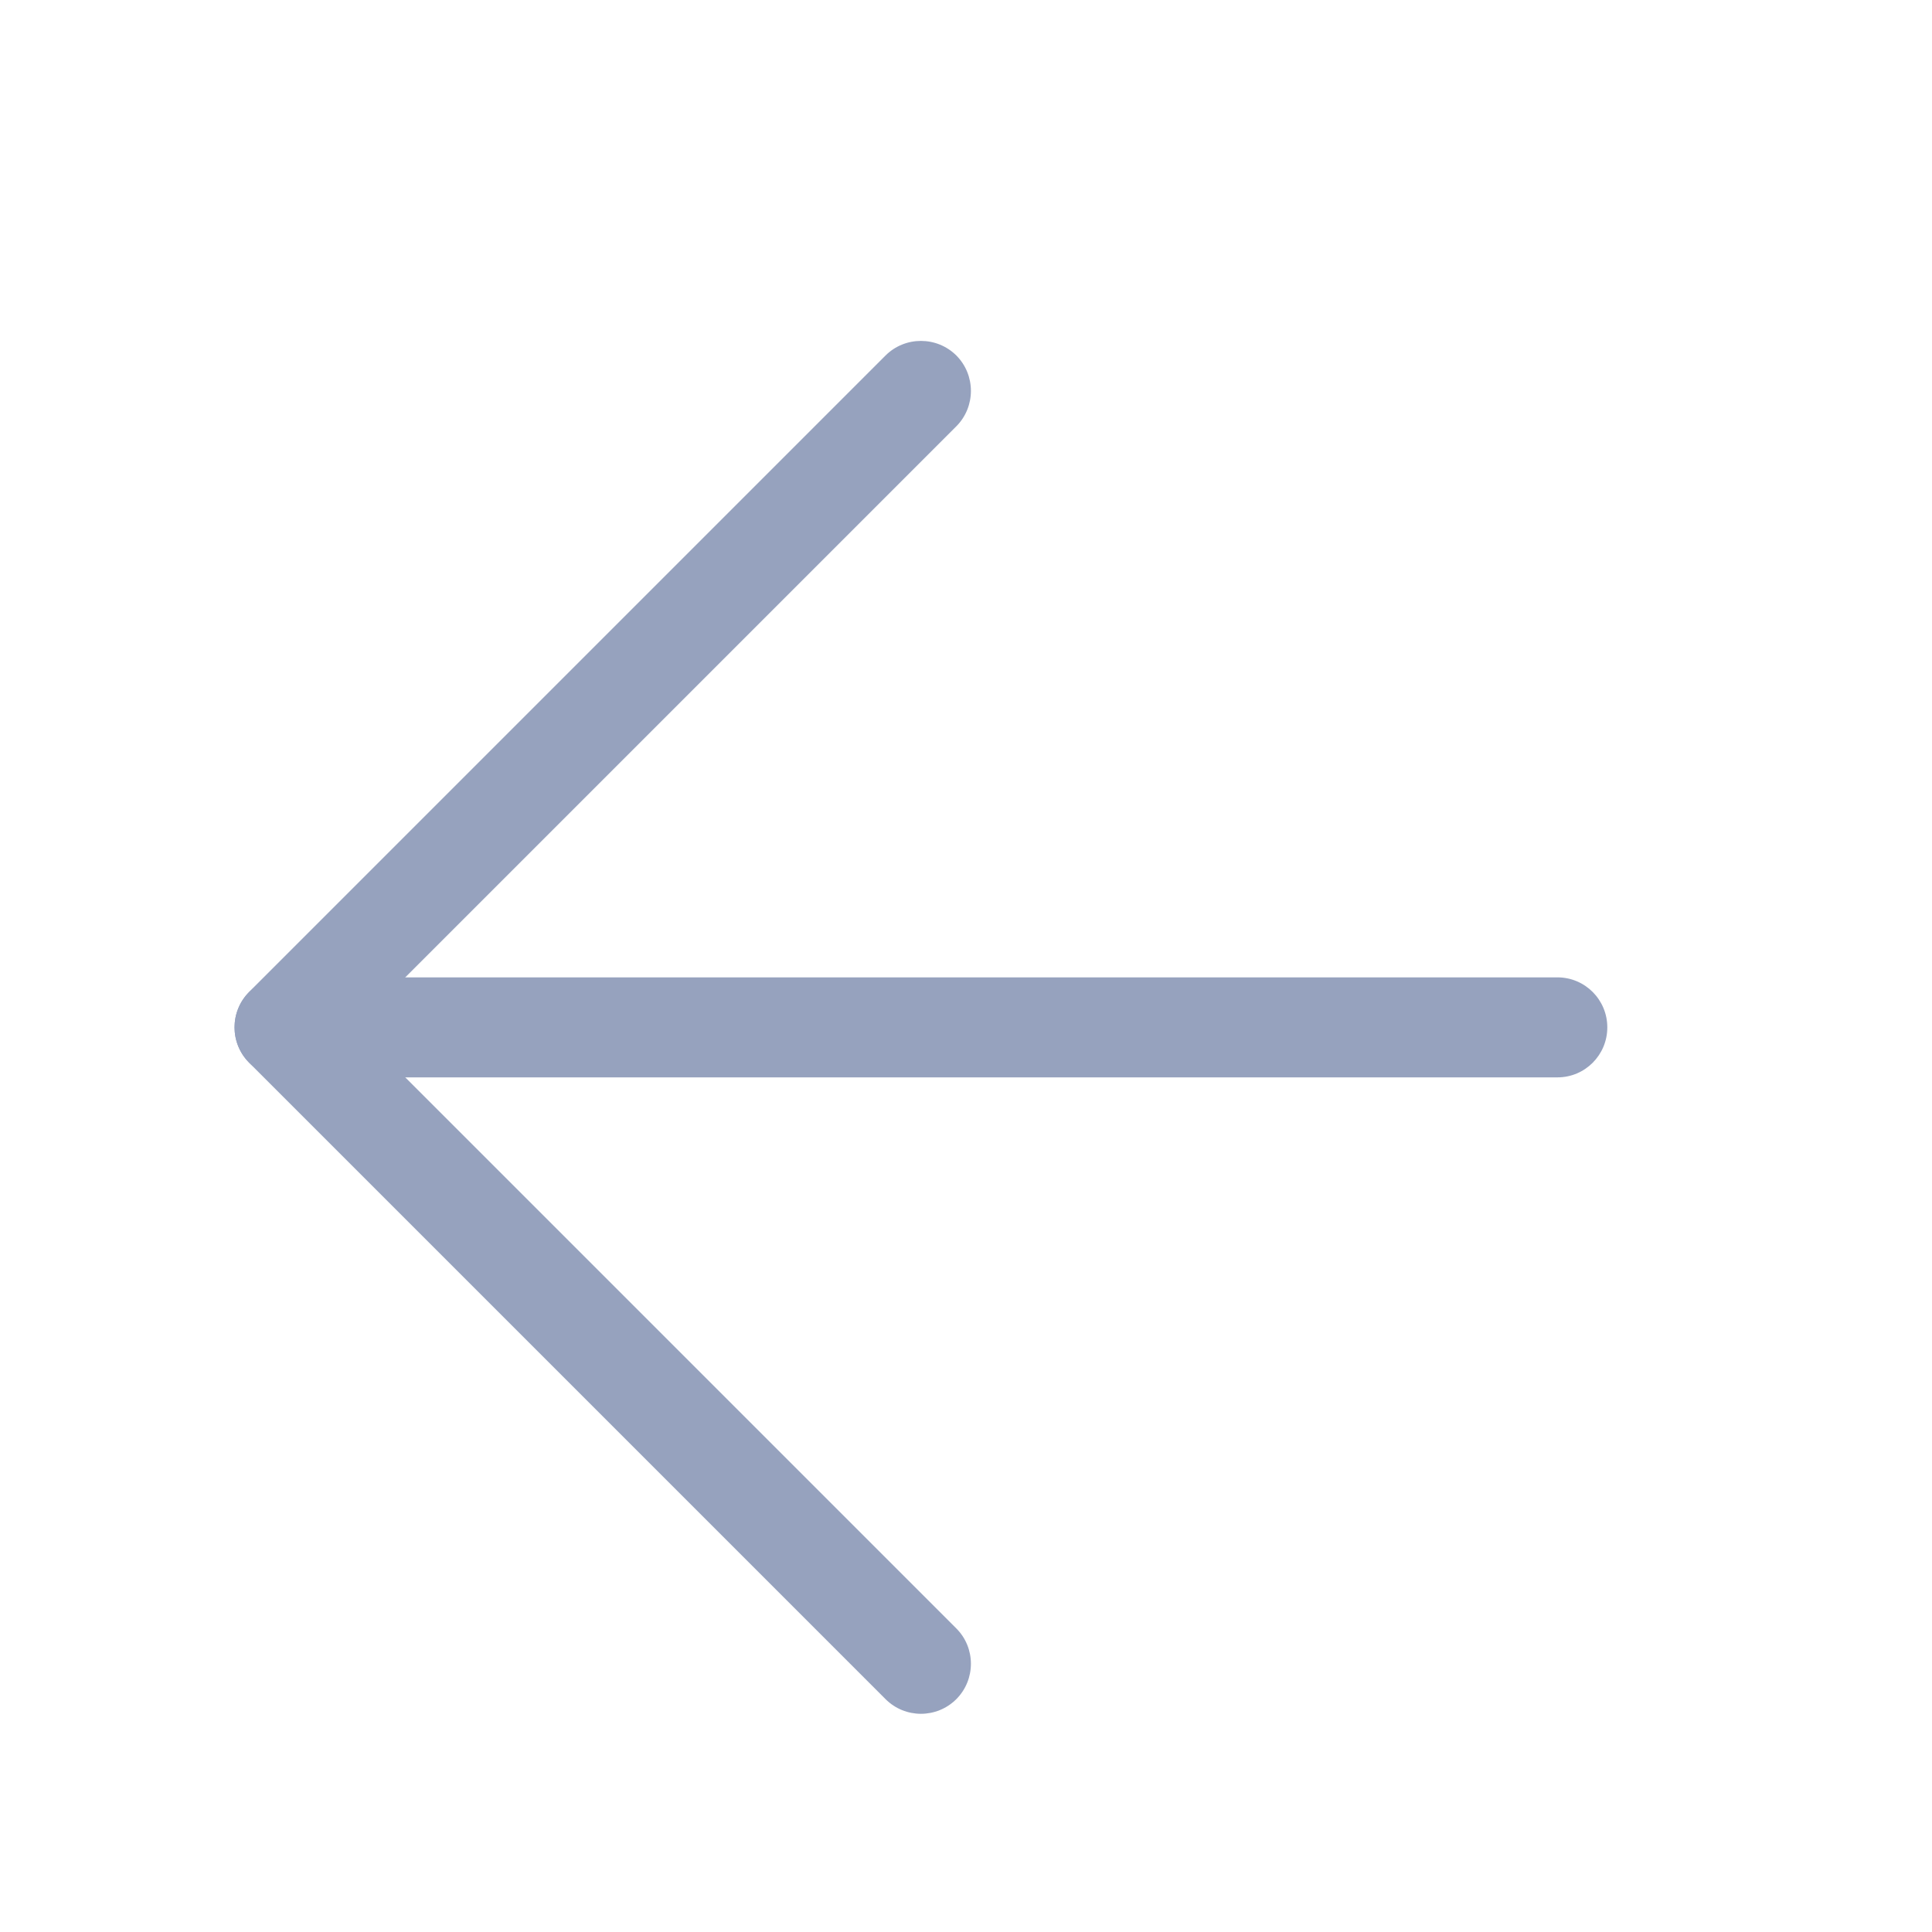
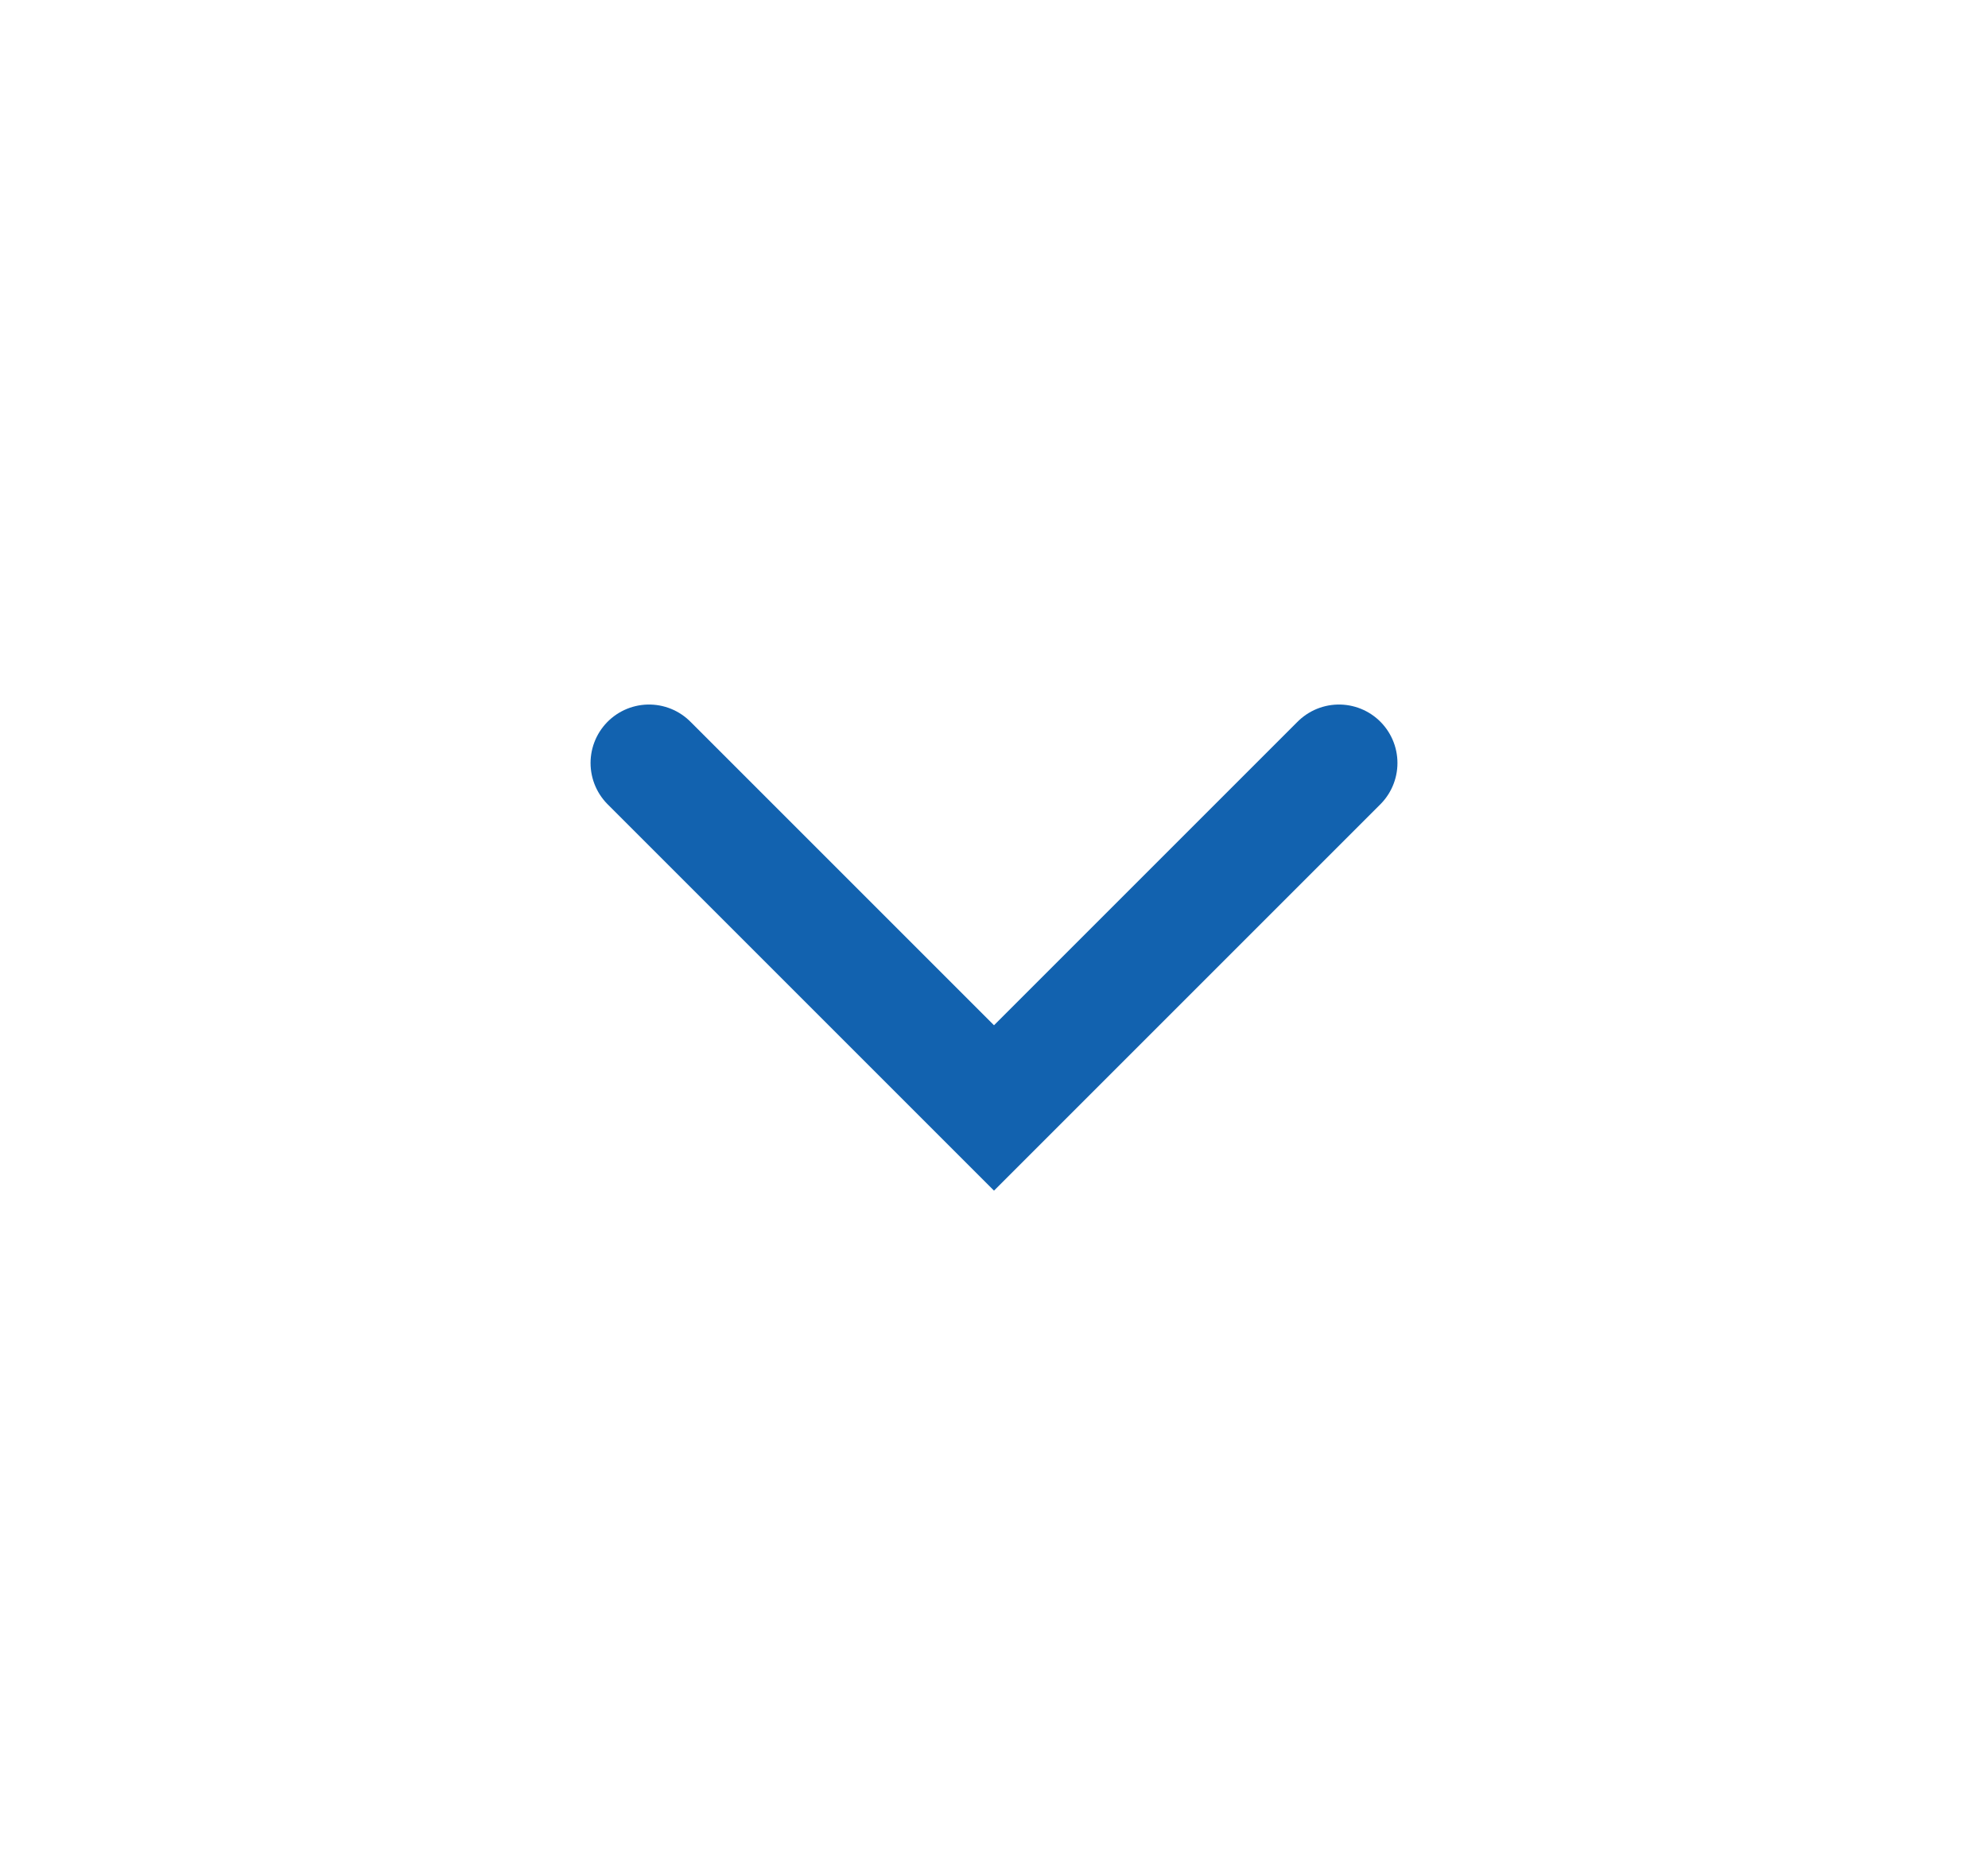
- <svg xmlns="http://www.w3.org/2000/svg" width="17" height="17" viewBox="0 0 17 17" fill="none">
-   <path fill-rule="evenodd" clip-rule="evenodd" d="M2.064 9.04C2.064 8.797 2.261 8.6 2.504 8.6H13.704C13.947 8.6 14.143 8.797 14.143 9.04C14.143 9.283 13.947 9.48 13.704 9.48H2.504C2.261 9.48 2.064 9.283 2.064 9.04Z" fill="#96A2BE" />
-   <path fill-rule="evenodd" clip-rule="evenodd" d="M8.415 3.128C8.586 3.3 8.586 3.579 8.415 3.751L3.126 9.04L8.415 14.329C8.586 14.5 8.586 14.779 8.415 14.951C8.243 15.123 7.964 15.123 7.792 14.951L2.192 9.351C2.021 9.179 2.021 8.9 2.192 8.728L7.792 3.128C7.964 2.957 8.243 2.957 8.415 3.128Z" fill="#96A2BE" />
+ <svg xmlns="http://www.w3.org/2000/svg" width="17" height="16" viewBox="0 0 17 16" fill="none">
+   <path d="M11.45 6.525L8.5 9.475L5.55 6.525" stroke="#1262AF" stroke-linecap="round" />
</svg>
